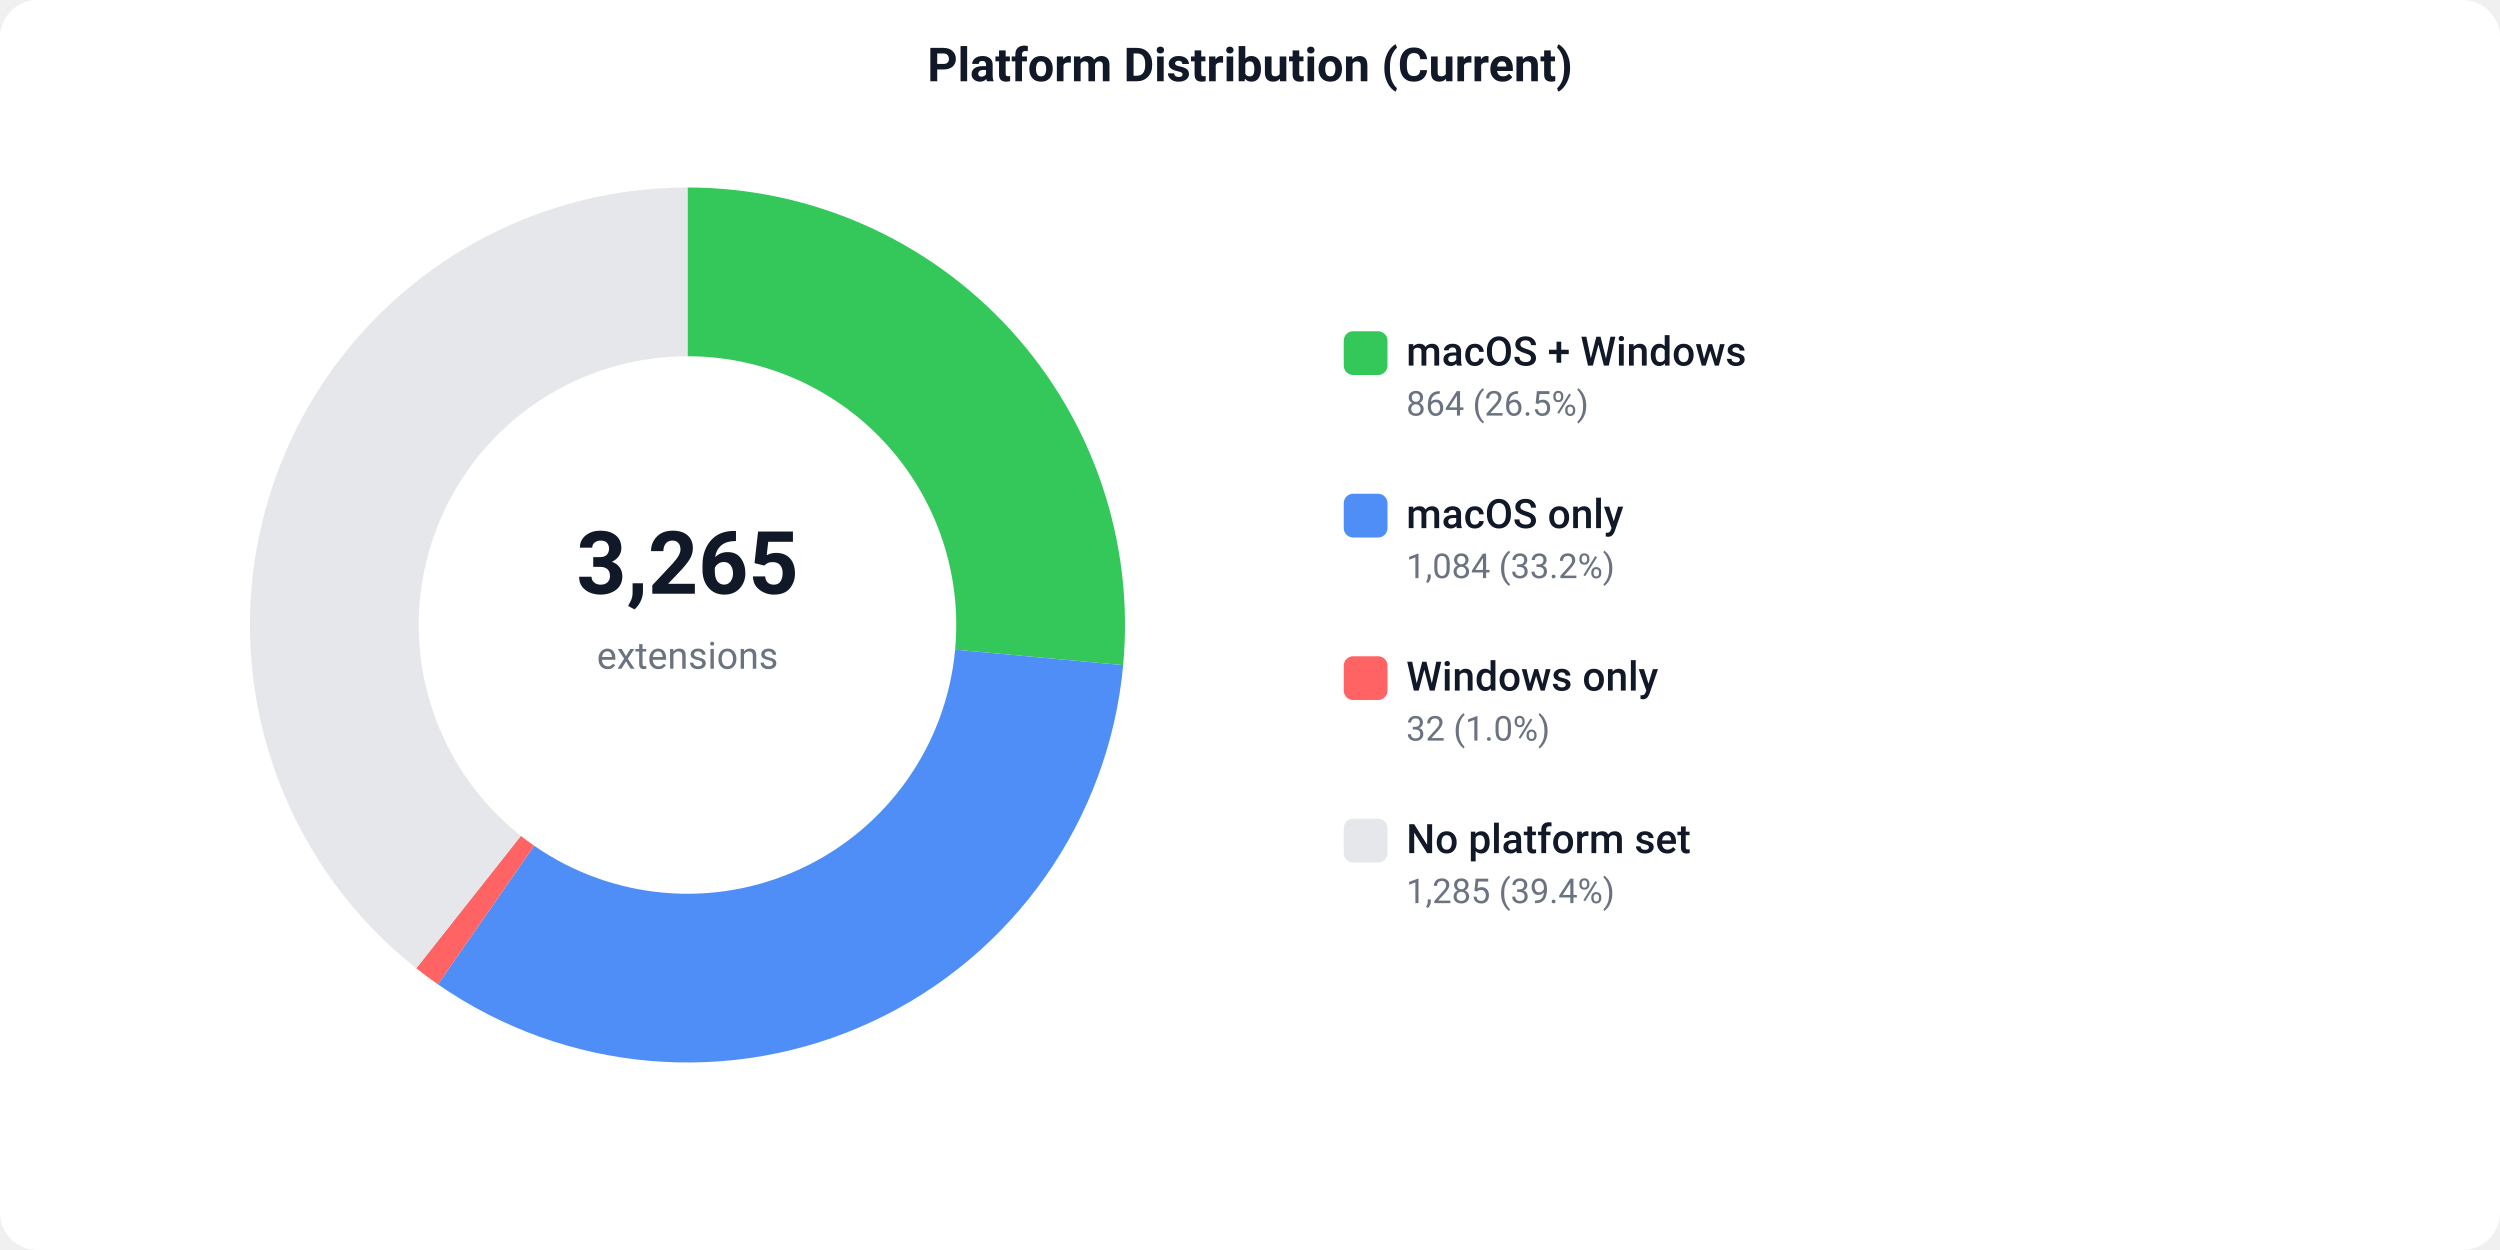
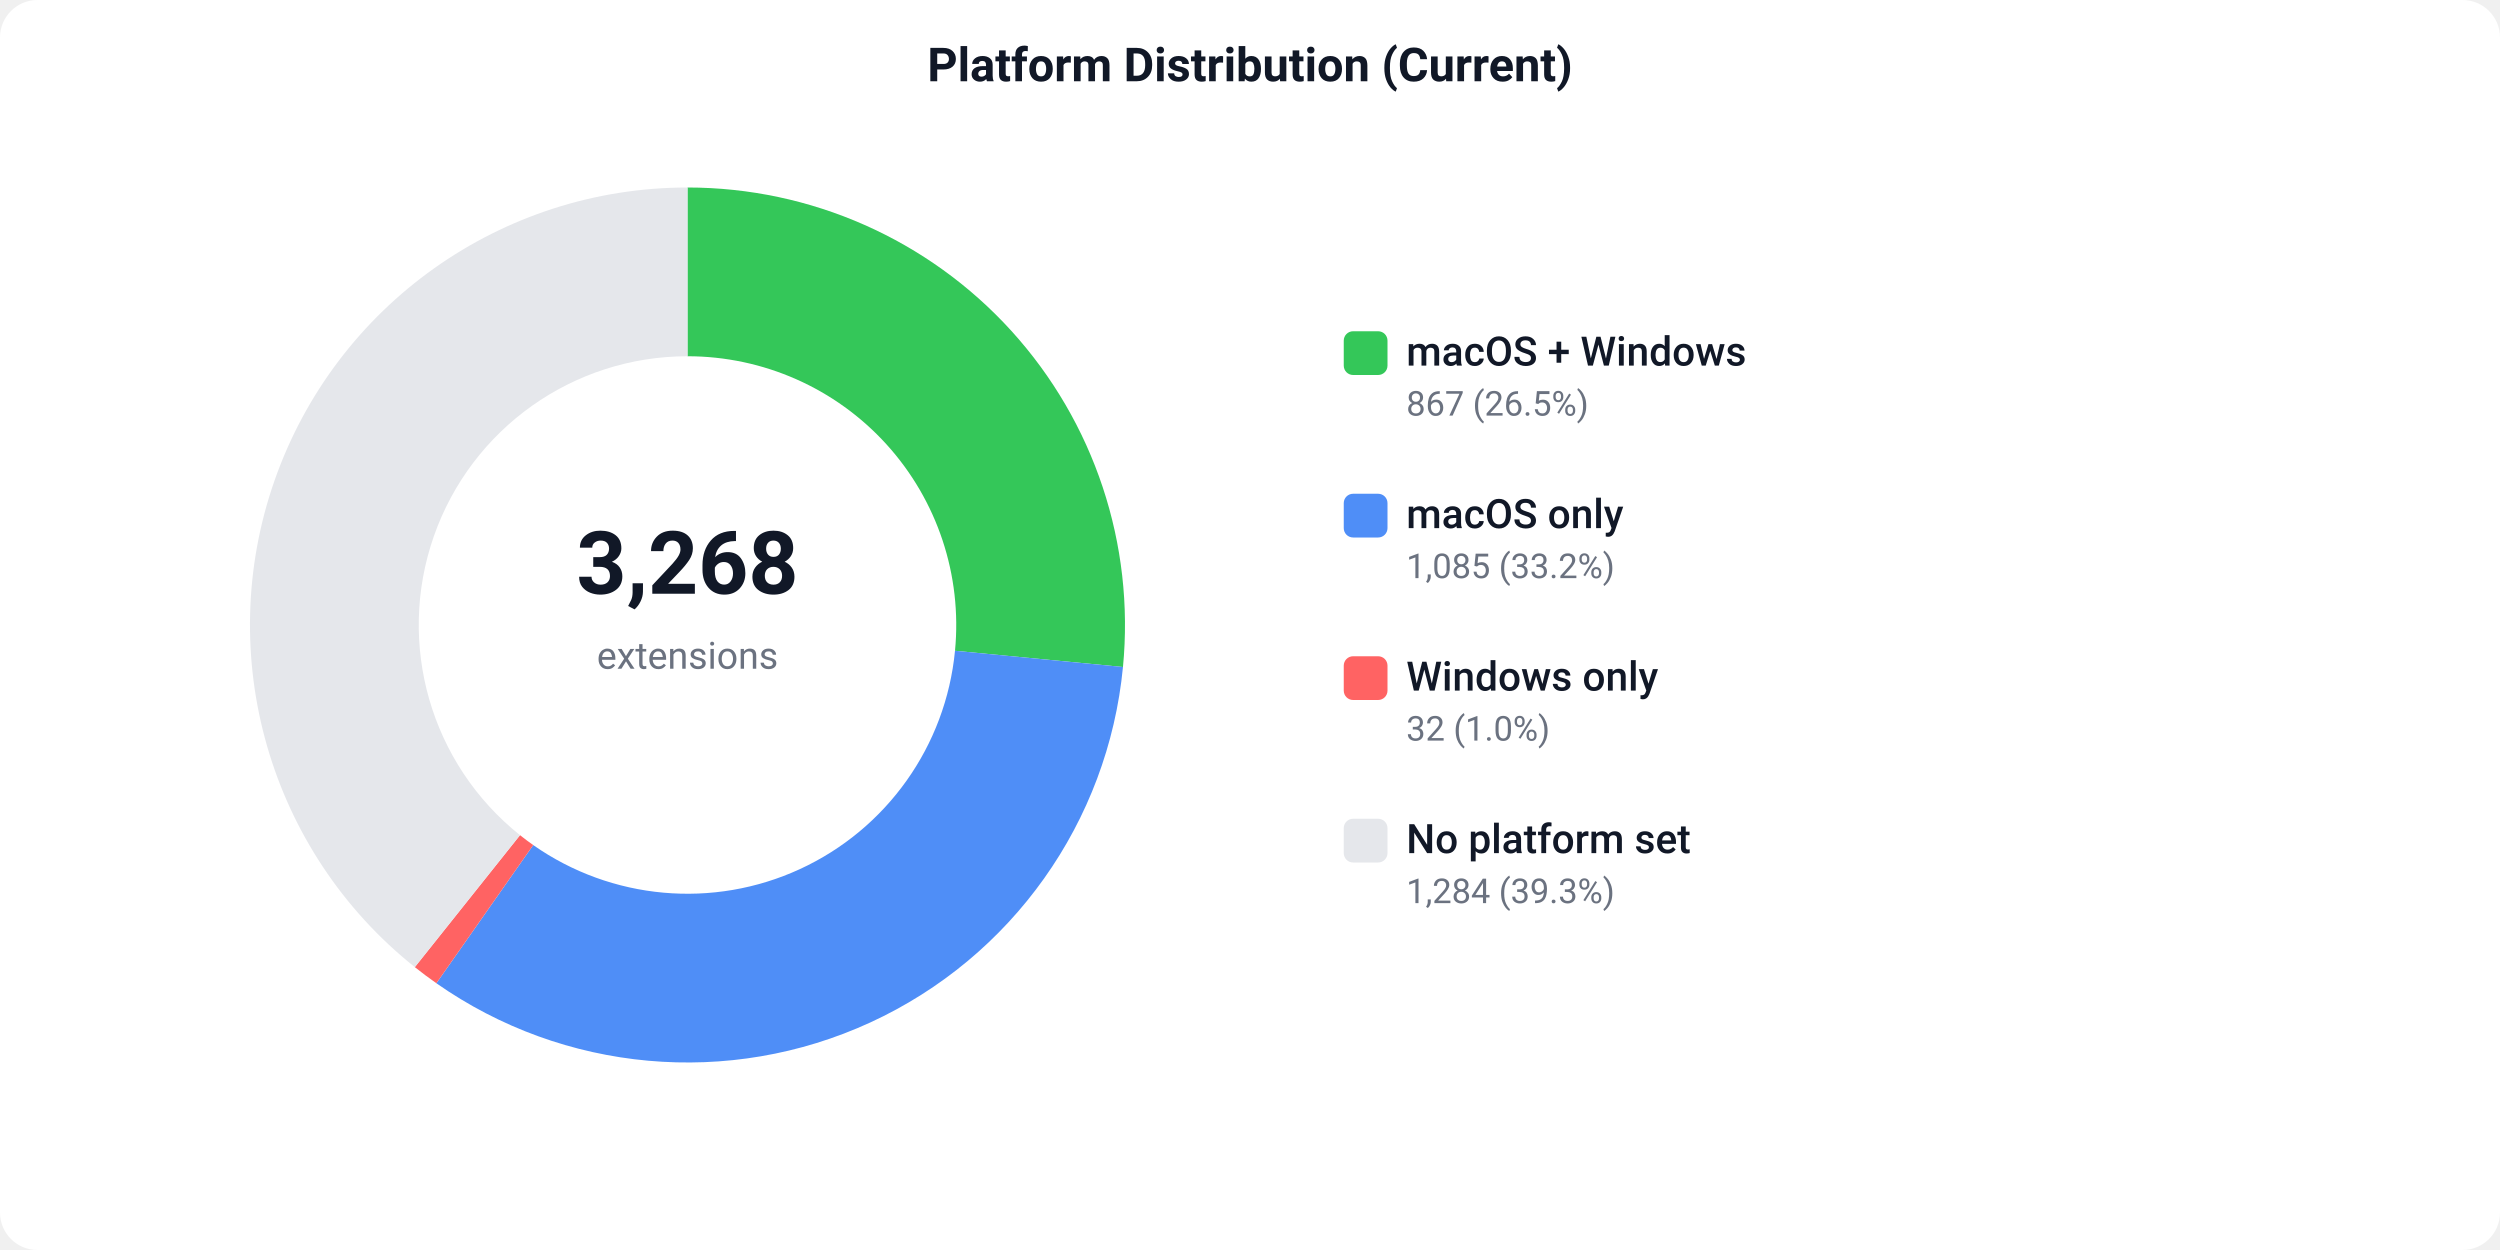
<svg xmlns="http://www.w3.org/2000/svg" width="800" height="400" viewBox="0 0 800 400">
  <defs>
    <style>text { font-family: -apple-system, BlinkMacSystemFont, 'Segoe UI', Roboto, sans-serif; }</style>
  </defs>
  <rect width="800" height="400" fill="#ffffff" rx="12" />
  <text x="400" y="26" text-anchor="middle" font-size="15" font-weight="600" fill="#111827">Platform Distribution (Current)</text>
-   <path d="M 220.00 60.00 A 140 140 0 0 1 359.41 212.85 L 305.64 207.89 A 86 86 0 0 0 220.00 114.00 Z" fill="#34C759" />
-   <path d="M 359.41 212.85 A 140 140 0 0 1 140.13 314.98 L 170.93 270.63 A 86 86 0 0 0 305.64 207.89 Z" fill="#4F8EF7" />
-   <path d="M 140.13 314.98 A 140 140 0 0 1 133.20 309.85 L 166.68 267.48 A 86 86 0 0 0 170.93 270.63 Z" fill="#FF6363" />
-   <path d="M 133.20 309.85 A 140 140 0 0 1 220.00 60.00 L 220.00 114.00 A 86 86 0 0 0 166.68 267.48 Z" fill="#e5e7eb" />
-   <text x="220" y="190" text-anchor="middle" font-size="28" font-weight="700" fill="#111827">3,265</text>
+   <path d="M 220.00 60.00 A 140 140 0 0 1 359.35 213.44 L 305.60 208.25 A 86 86 0 0 0 220.00 114.00 Z" fill="#34C759" />
+   <path d="M 359.35 213.44 A 140 140 0 0 1 139.64 314.64 L 170.63 270.42 A 86 86 0 0 0 305.60 208.25 Z" fill="#4F8EF7" />
+   <path d="M 139.64 314.64 A 140 140 0 0 1 132.74 309.48 L 166.40 267.25 A 86 86 0 0 0 170.63 270.42 Z" fill="#FF6363" />
+   <path d="M 132.74 309.48 A 140 140 0 0 1 220.00 60.00 L 220.00 114.00 A 86 86 0 0 0 166.40 267.25 Z" fill="#e5e7eb" />
+   <text x="220" y="190" text-anchor="middle" font-size="28" font-weight="700" fill="#111827">3,268</text>
  <text x="220" y="214" text-anchor="middle" font-size="12" fill="#6b7280">extensions</text>
  <rect x="430" y="106" width="14" height="14" fill="#34C759" rx="3" />
  <text x="450" y="117" font-size="13" font-weight="500" fill="#111827">macOS + Windows</text>
-   <text x="450" y="133" font-size="11" fill="#6b7280">864 (26.5%)</text>
+   <text x="450" y="133" font-size="11" fill="#6b7280">867 (26.5%)</text>
  <rect x="430" y="158" width="14" height="14" fill="#4F8EF7" rx="3" />
  <text x="450" y="169" font-size="13" font-weight="500" fill="#111827">macOS only</text>
-   <text x="450" y="185" font-size="11" fill="#6b7280">1,084 (33.2%)</text>
+   <text x="450" y="185" font-size="11" fill="#6b7280">1,085 (33.2%)</text>
  <rect x="430" y="210" width="14" height="14" fill="#FF6363" rx="3" />
  <text x="450" y="221" font-size="13" font-weight="500" fill="#111827">Windows only</text>
  <text x="450" y="237" font-size="11" fill="#6b7280">32 (1.0%)</text>
  <rect x="430" y="262" width="14" height="14" fill="#e5e7eb" rx="3" />
  <text x="450" y="273" font-size="13" font-weight="500" fill="#111827">No platform set</text>
-   <text x="450" y="289" font-size="11" fill="#6b7280">1,285 (39.4%)</text>
+   <text x="450" y="289" font-size="11" fill="#6b7280">1,284 (39.3%)</text>
</svg>
